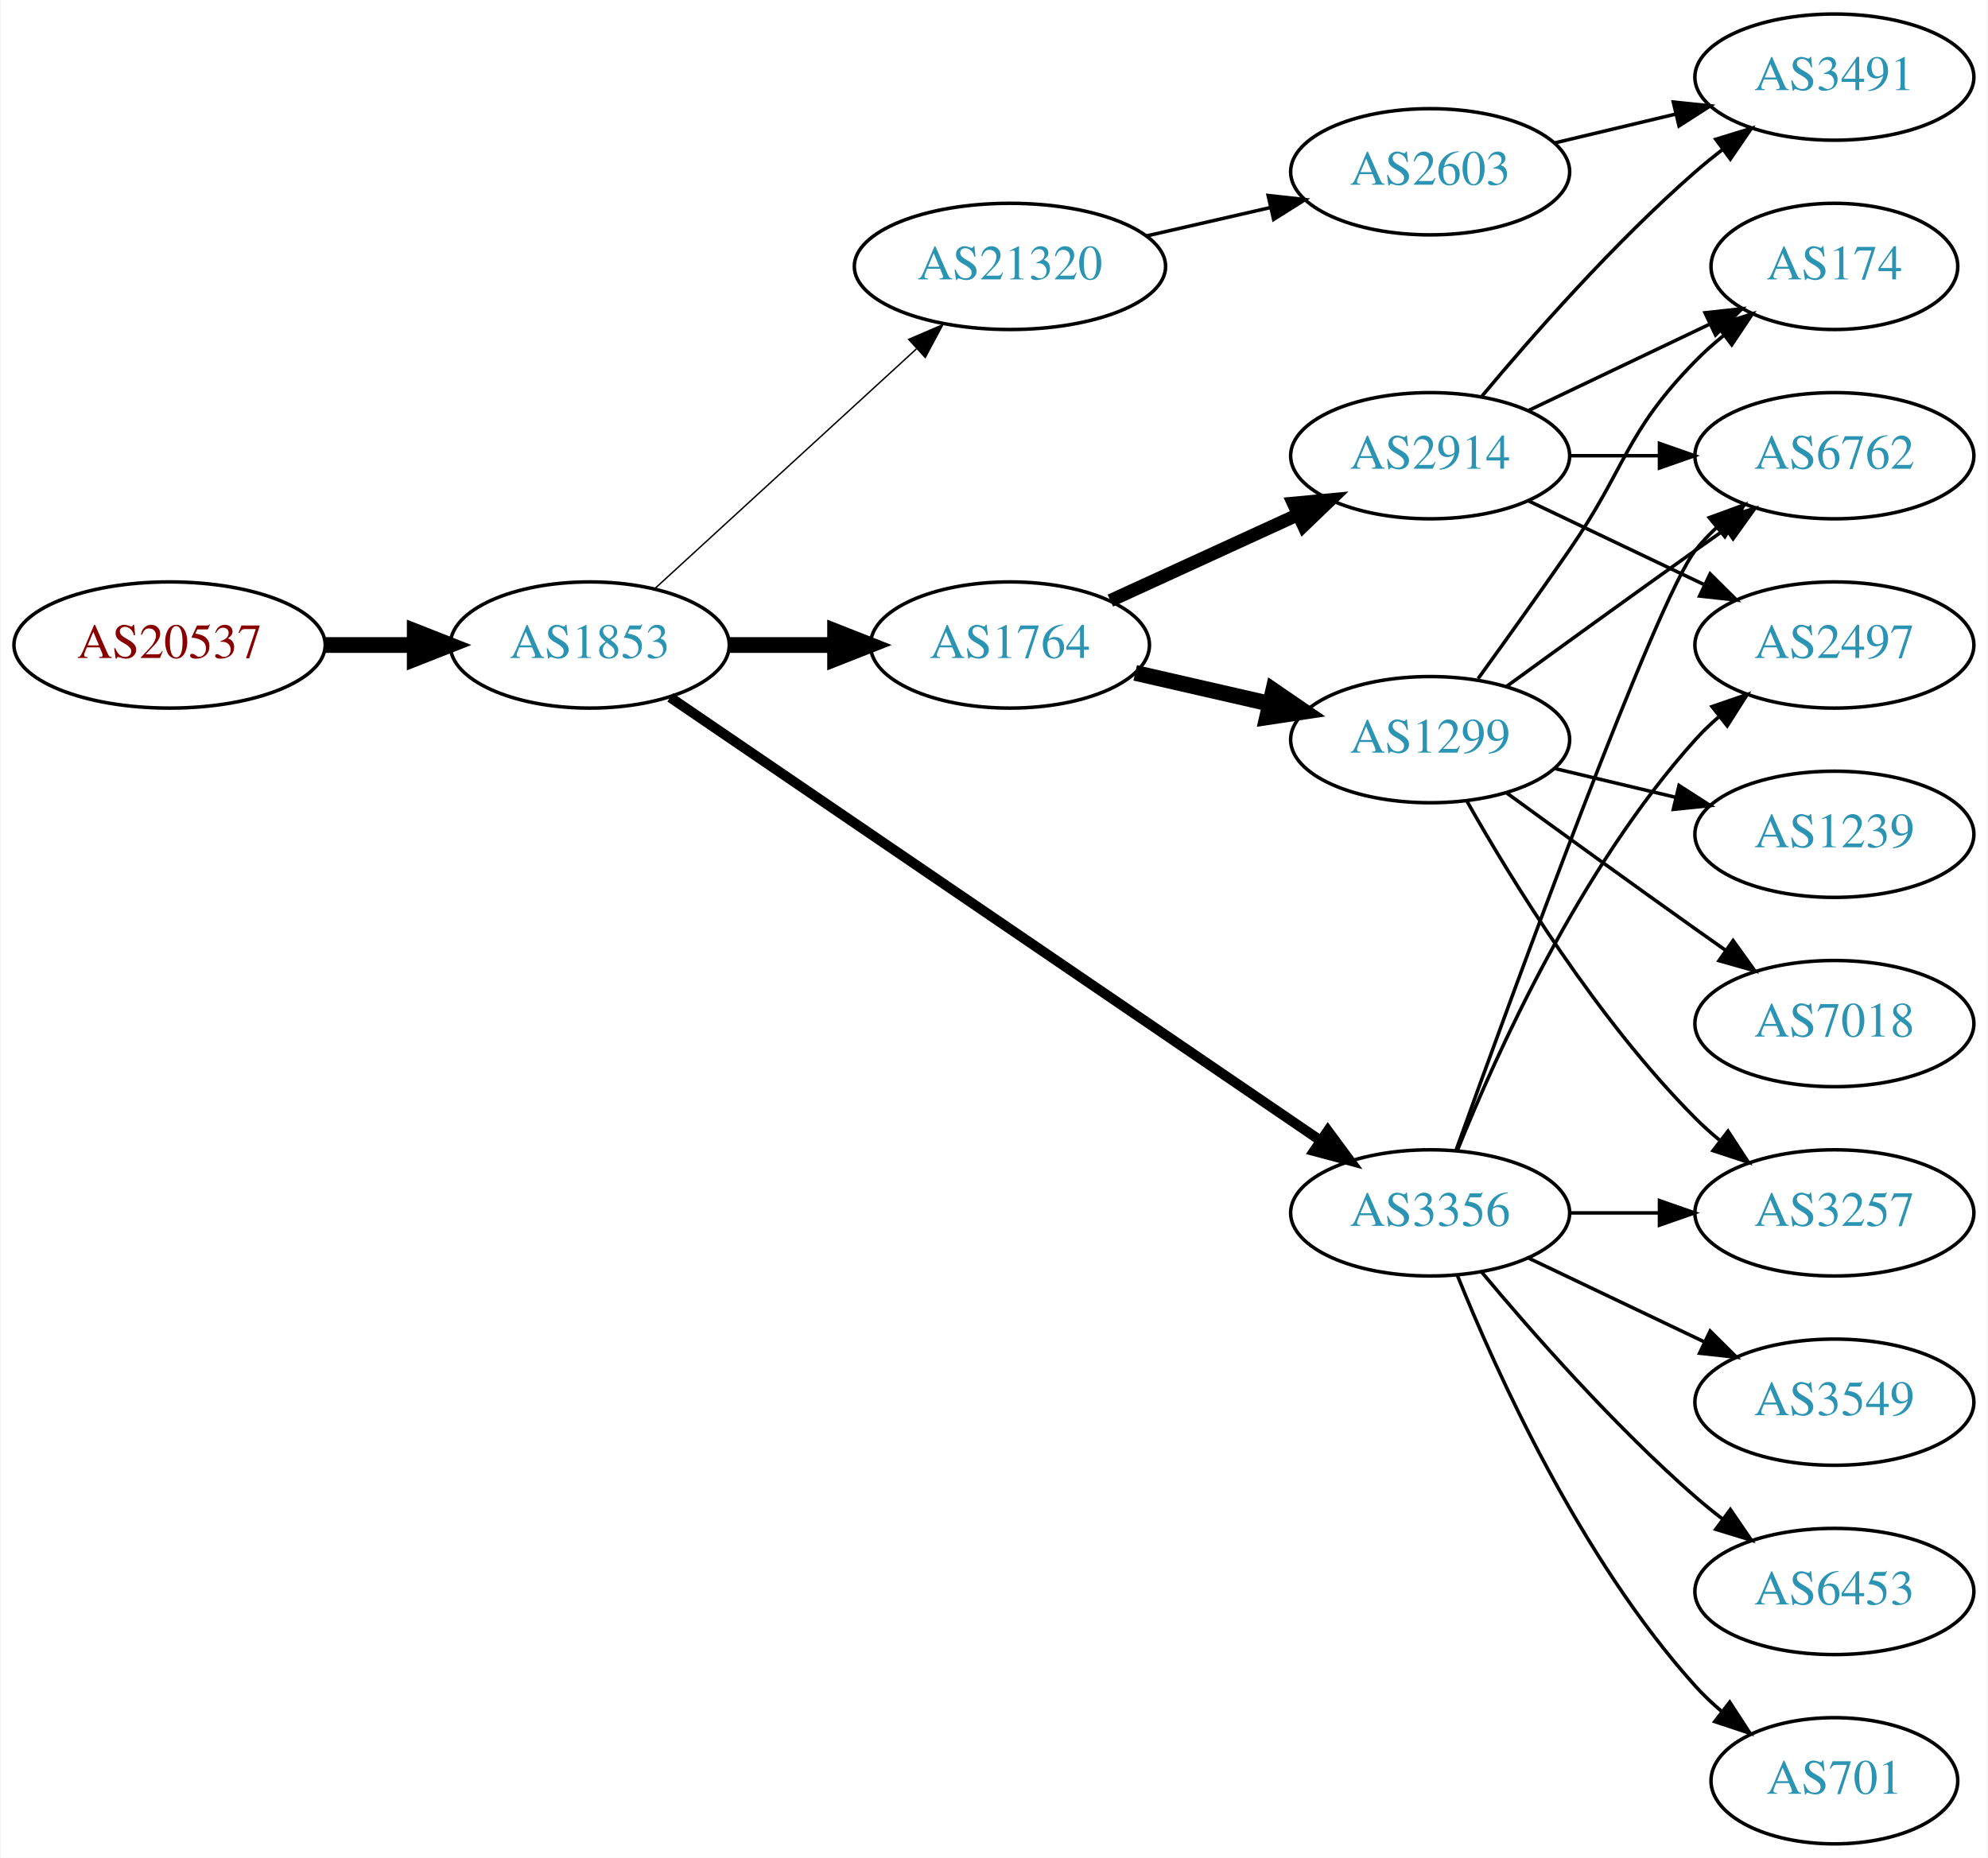
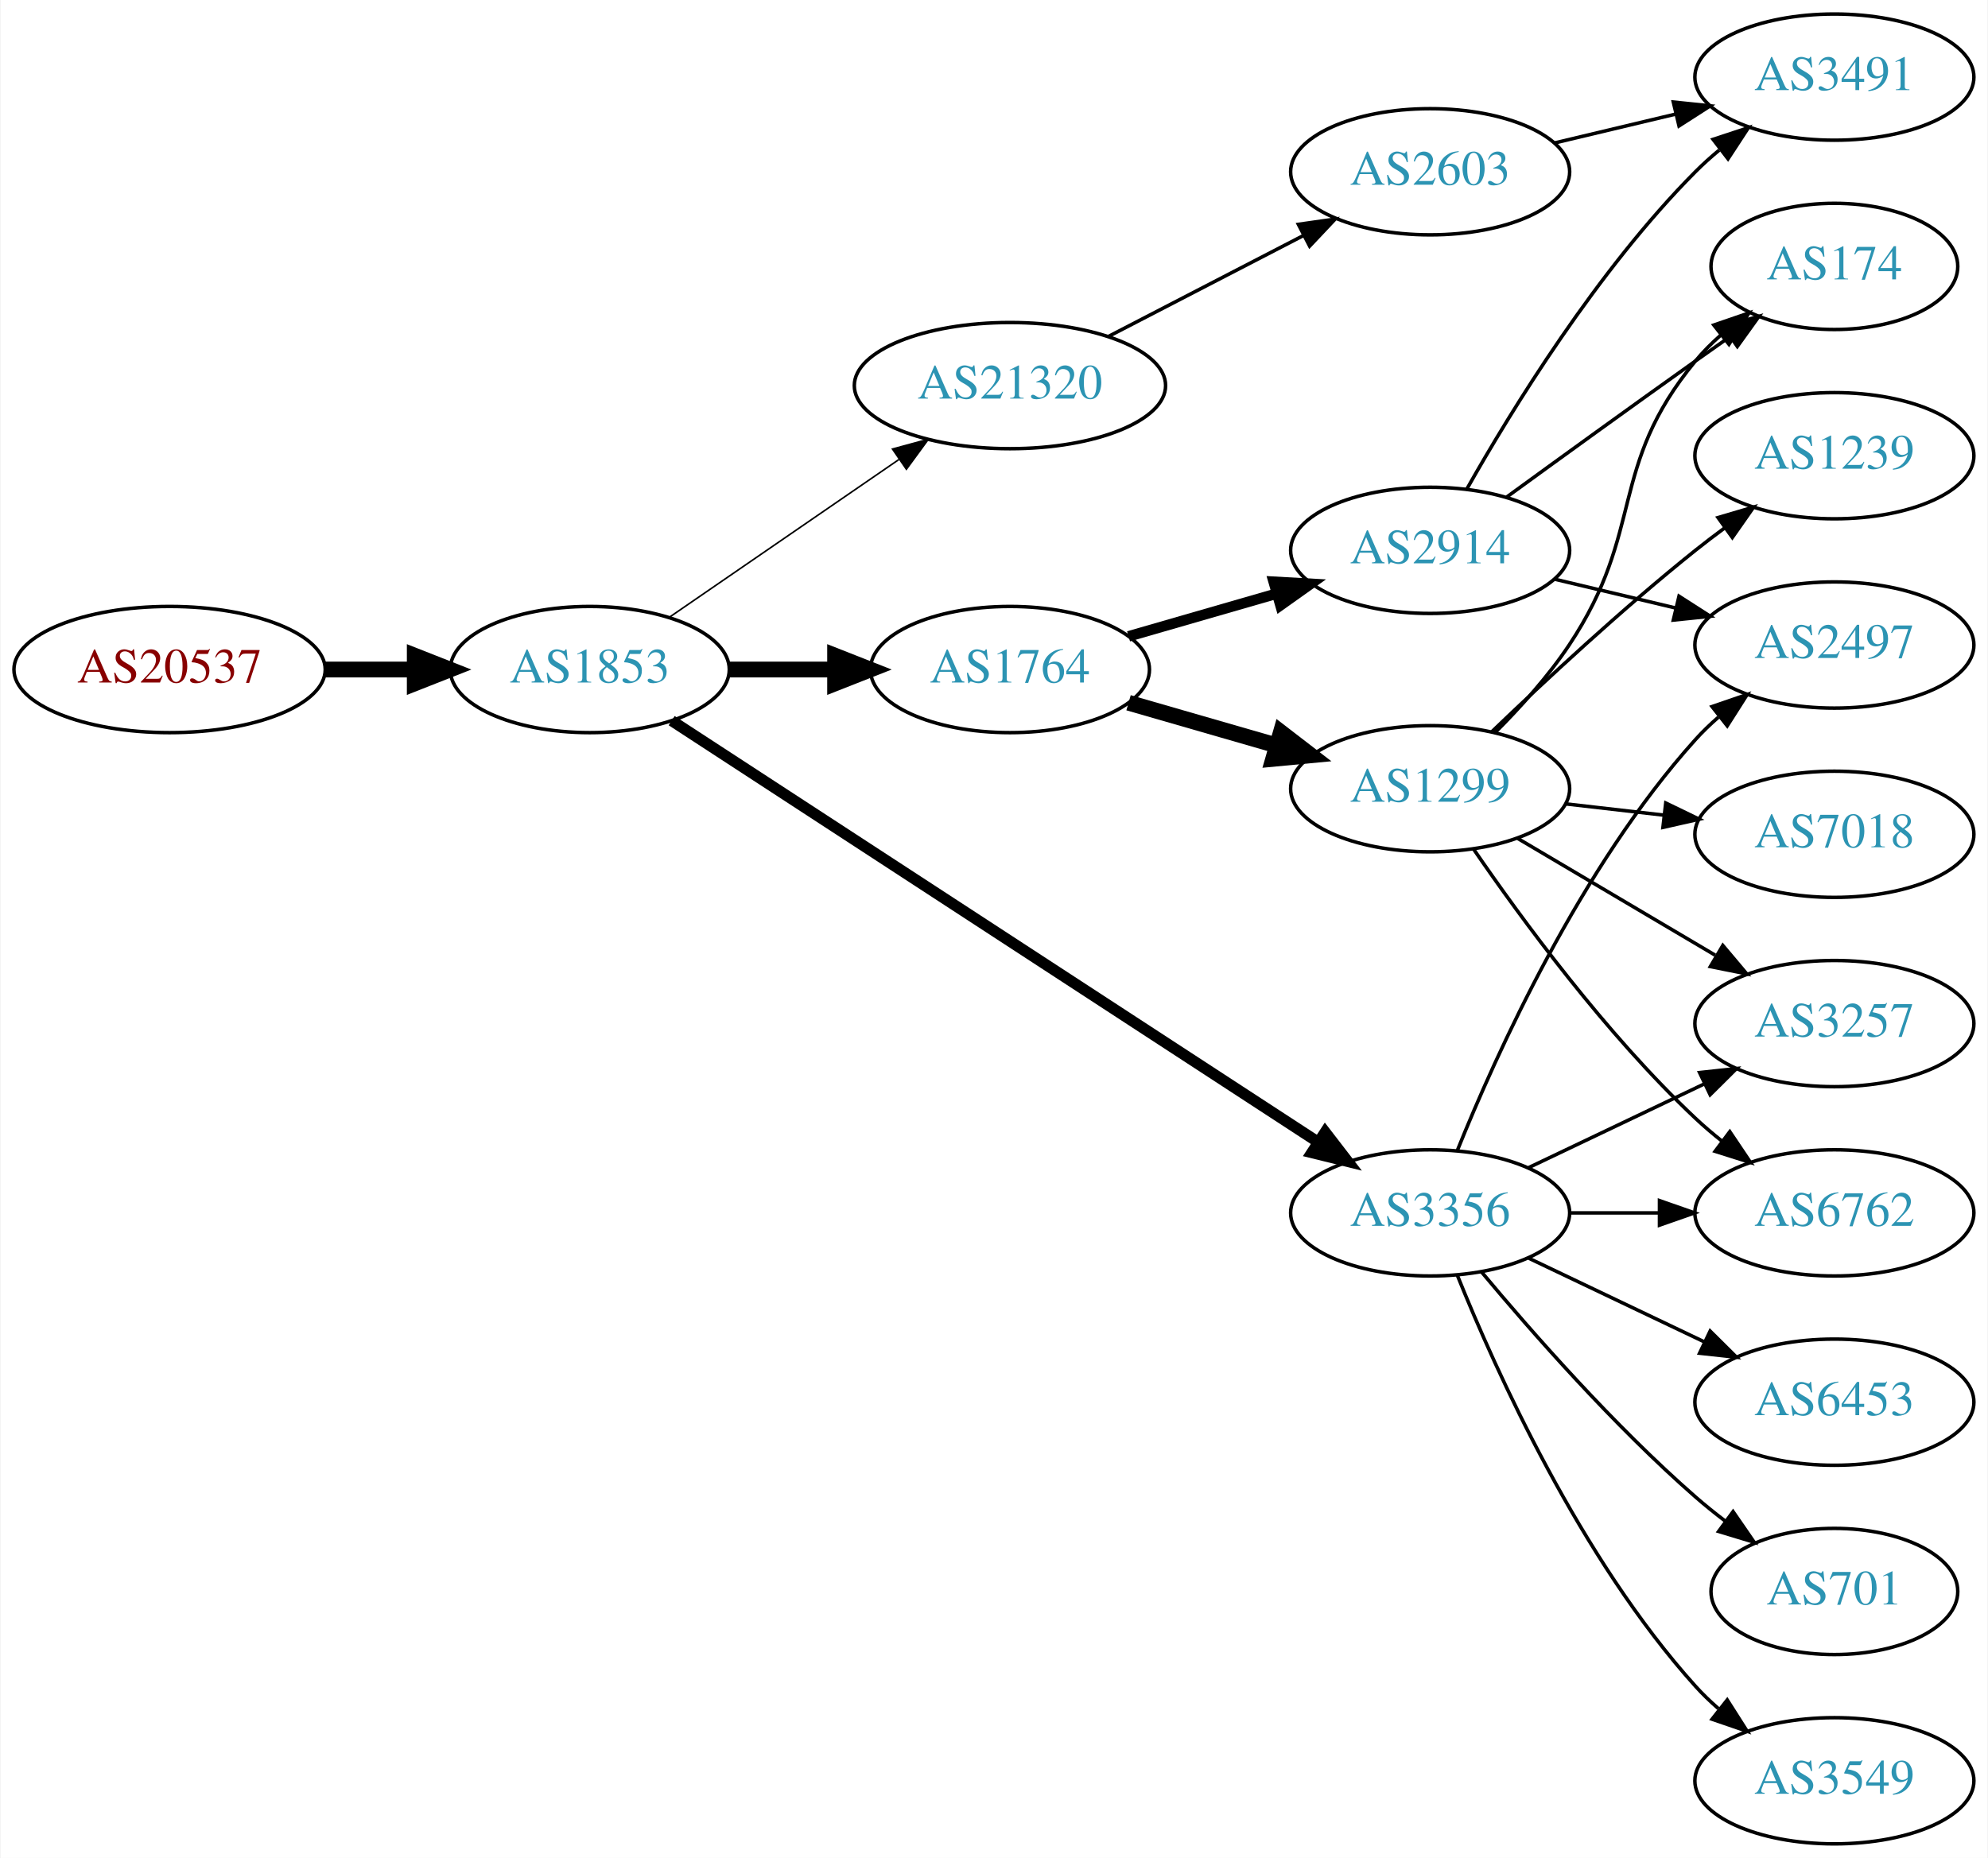
<svg xmlns="http://www.w3.org/2000/svg" xmlns:xlink="http://www.w3.org/1999/xlink" width="567pt" height="530pt" viewBox="0.00 0.00 566.66 530.00">
  <g id="graph0" class="graph" transform="scale(1 1) rotate(0) translate(4 526)">
    <polygon fill="white" stroke="none" points="-4,4 -4,-526 562.663,-526 562.663,4 -4,4" />
    <g id="node1" class="node">
      <g id="a_node1">
        <a xlink:href="/asn/20537" xlink:title="AS20537 ~ Austria [AT]">
-           <ellipse fill="#ffffff" stroke="black" cx="44.196" cy="-342" rx="44.393" ry="18" />
-           <text text-anchor="middle" x="44.196" y="-338.3" font-family="Times,serif" font-size="14.00" fill="#880000">AS20537</text>
+           <ellipse fill="#ffffff" stroke="black" cx="44.196" cy="-335" rx="44.393" ry="18" />
+           <text text-anchor="middle" x="44.196" y="-331.3" font-family="Times,serif" font-size="14.00" fill="#880000">AS20537</text>
        </a>
      </g>
    </g>
    <g id="node2" class="node">
      <g id="a_node2">
        <a xlink:href="/asn/1853" xlink:title="AS1853 ~ ACOnet Backbone [AT]">
-           <ellipse fill="#ffffff" stroke="black" cx="164.039" cy="-342" rx="39.794" ry="18" />
-           <text text-anchor="middle" x="164.039" y="-338.3" font-family="Times,serif" font-size="14.00" fill="#2c94b3">AS1853</text>
+           <ellipse fill="#ffffff" stroke="black" cx="164.039" cy="-335" rx="39.794" ry="18" />
+           <text text-anchor="middle" x="164.039" y="-331.3" font-family="Times,serif" font-size="14.00" fill="#2c94b3">AS1853</text>
        </a>
      </g>
    </g>
    <g id="edge1" class="edge">
-       <path fill="none" stroke="black" stroke-width="4.5" d="M88.407,-342C96.72,-342 105.482,-342 113.965,-342" />
-       <polygon fill="black" stroke="black" stroke-width="4.5" points="114.123,-345.938 124.123,-342 114.123,-338.063 114.123,-345.938" />
+       <path fill="none" stroke="black" stroke-width="4.5" d="M88.407,-335C96.72,-335 105.482,-335 113.965,-335" />
+       <polygon fill="black" stroke="black" stroke-width="4.5" points="114.123,-338.938 124.123,-335 114.123,-331.063 114.123,-338.938" />
    </g>
    <g id="node3" class="node">
      <g id="a_node3">
-         <a xlink:href="/asn/1764" xlink:title="AS1764 ~ NEXTLAYER-AS [AT]">
-           <ellipse fill="#ffffff" stroke="black" cx="283.881" cy="-342" rx="39.794" ry="18" />
-           <text text-anchor="middle" x="283.881" y="-338.3" font-family="Times,serif" font-size="14.00" fill="#2c94b3">AS1764</text>
-         </a>
-       </g>
-     </g>
-     <g id="edge2" class="edge">
-       <path fill="none" stroke="black" stroke-width="4.5" d="M203.951,-342C213.505,-342 223.854,-342 233.817,-342" />
-       <polygon fill="black" stroke="black" stroke-width="4.5" points="234.009,-345.938 244.009,-342 234.009,-338.063 234.009,-345.938" />
-     </g>
-     <g id="node4" class="node">
-       <g id="a_node4">
        <a xlink:href="/asn/3356" xlink:title="AS3356 ~ Level 3 Parent, LLC [US]">
          <ellipse fill="#ffffff" stroke="black" cx="403.724" cy="-180" rx="39.794" ry="18" />
          <text text-anchor="middle" x="403.724" y="-176.3" font-family="Times,serif" font-size="14.00" fill="#2c94b3">AS3356</text>
        </a>
      </g>
    </g>
+     <g id="edge2" class="edge">
+       <path fill="none" stroke="black" stroke-width="3.15" d="M187.399,-320.418C230.046,-292.607 323.078,-231.939 371.708,-200.226" />
+       <polygon fill="black" stroke="black" stroke-width="3.15" points="373.785,-203.05 380.249,-194.656 369.961,-197.187 373.785,-203.05" />
+     </g>
+     <g id="node4" class="node">
+       <g id="a_node4">
+         <a xlink:href="/asn/1764" xlink:title="AS1764 ~ NEXTLAYER-AS [AT]">
+           <ellipse fill="#ffffff" stroke="black" cx="283.881" cy="-335" rx="39.794" ry="18" />
+           <text text-anchor="middle" x="283.881" y="-331.3" font-family="Times,serif" font-size="14.00" fill="#2c94b3">AS1764</text>
+         </a>
+       </g>
+     </g>
    <g id="edge3" class="edge">
-       <path fill="none" stroke="black" stroke-width="2.864" d="M186.973,-327.05C229.6,-297.996 323.695,-233.864 372.315,-200.726" />
-       <polygon fill="black" stroke="black" stroke-width="2.864" points="374.55,-203.438 380.842,-194.914 370.608,-197.654 374.55,-203.438" />
+       <path fill="none" stroke="black" stroke-width="4.5" d="M203.951,-335C213.505,-335 223.854,-335 233.817,-335" />
+       <polygon fill="black" stroke="black" stroke-width="4.5" points="234.009,-338.938 244.009,-335 234.009,-331.063 234.009,-338.938" />
    </g>
    <g id="node5" class="node">
      <g id="a_node5">
        <a xlink:href="/asn/21320" xlink:title="AS21320 ~ GEANT Vereniging [EU]">
-           <ellipse fill="#ffffff" stroke="black" cx="283.881" cy="-450" rx="44.393" ry="18" />
-           <text text-anchor="middle" x="283.881" y="-446.3" font-family="Times,serif" font-size="14.00" fill="#2c94b3">AS21320</text>
+           <ellipse fill="#ffffff" stroke="black" cx="283.881" cy="-416" rx="44.393" ry="18" />
+           <text text-anchor="middle" x="283.881" y="-412.3" font-family="Times,serif" font-size="14.00" fill="#2c94b3">AS21320</text>
        </a>
      </g>
    </g>
    <g id="edge4" class="edge">
-       <path fill="none" stroke="black" stroke-width="0.409" d="M182.681,-358.169C202.439,-376.276 234.641,-405.789 257.193,-426.457" />
-       <polygon fill="black" stroke="black" stroke-width="0.409" points="254.994,-429.189 264.731,-433.365 259.723,-424.029 254.994,-429.189" />
+       <path fill="none" stroke="black" stroke-width="0.45" d="M186.653,-349.857C205.025,-362.485 231.618,-380.764 252.195,-394.907" />
+       <polygon fill="black" stroke="black" stroke-width="0.45" points="250.38,-397.907 260.603,-400.687 254.345,-392.138 250.38,-397.907" />
    </g>
    <g id="node6" class="node">
      <g id="a_node6">
-         <a xlink:href="/asn/2914" xlink:title="AS2914 ~ NTT America, Inc. [US]">
-           <ellipse fill="#ffffff" stroke="black" cx="403.724" cy="-396" rx="39.794" ry="18" />
-           <text text-anchor="middle" x="403.724" y="-392.3" font-family="Times,serif" font-size="14.00" fill="#2c94b3">AS2914</text>
-         </a>
-       </g>
-     </g>
-     <g id="edge5" class="edge">
-       <path fill="none" stroke="black" stroke-width="3.75" d="M312.51,-354.661C328.467,-361.973 348.738,-371.261 366.02,-379.181" />
-       <polygon fill="black" stroke="black" stroke-width="3.75" points="364.719,-382.435 375.268,-383.419 367.635,-376.071 364.719,-382.435" />
-     </g>
-     <g id="node7" class="node">
-       <g id="a_node7">
-         <a xlink:href="/asn/1299" xlink:title="AS1299 ~ Telia Carrier [EU]">
-           <ellipse fill="#ffffff" stroke="black" cx="403.724" cy="-315" rx="39.794" ry="18" />
-           <text text-anchor="middle" x="403.724" y="-311.3" font-family="Times,serif" font-size="14.00" fill="#2c94b3">AS1299</text>
-         </a>
-       </g>
-     </g>
-     <g id="edge6" class="edge">
-       <path fill="none" stroke="black" stroke-width="4.5" d="M319.6,-334.045C331.6,-331.296 345.221,-328.175 357.914,-325.267" />
-       <polygon fill="black" stroke="black" stroke-width="4.5" points="358.977,-329.063 367.845,-322.991 357.219,-321.387 358.977,-329.063" />
-     </g>
-     <g id="node8" class="node">
-       <g id="a_node8">
-         <a xlink:href="/asn/6762" xlink:title="AS6762 ~ TELECOM ITALIA SPARKLE S.p.A. [IT]">
-           <ellipse fill="#ffffff" stroke="black" cx="519.017" cy="-396" rx="39.794" ry="18" />
-           <text text-anchor="middle" x="519.017" y="-392.3" font-family="Times,serif" font-size="14.00" fill="#2c94b3">AS6762</text>
-         </a>
-       </g>
-     </g>
-     <g id="edge14" class="edge">
-       <path fill="none" stroke="black" d="M411.097,-197.825C427.038,-242.151 468.163,-354.812 479.37,-369 481.178,-371.288 483.23,-373.462 485.425,-375.51" />
-       <polygon fill="black" stroke="black" points="483.336,-378.323 493.285,-381.966 487.779,-372.914 483.336,-378.323" />
-     </g>
-     <g id="node10" class="node">
-       <g id="a_node10">
        <a xlink:href="/asn/2497" xlink:title="AS2497 ~ Internet Initiative Japan Inc. [JP]">
          <ellipse fill="#ffffff" stroke="black" cx="519.017" cy="-342" rx="39.794" ry="18" />
          <text text-anchor="middle" x="519.017" y="-338.3" font-family="Times,serif" font-size="14.00" fill="#2c94b3">AS2497</text>
        </a>
      </g>
    </g>
-     <g id="edge15" class="edge">
+     <g id="edge5" class="edge">
      <path fill="none" stroke="black" d="M411.472,-197.787C422.523,-225.243 446.576,-278.578 479.37,-315 481.373,-317.224 483.591,-319.363 485.924,-321.397" />
      <polygon fill="black" stroke="black" points="484.122,-324.433 494.143,-327.873 488.454,-318.935 484.122,-324.433" />
    </g>
+     <g id="node7" class="node">
+       <g id="a_node7">
+         <a xlink:href="/asn/6762" xlink:title="AS6762 ~ TELECOM ITALIA SPARKLE S.p.A. [IT]">
+           <ellipse fill="#ffffff" stroke="black" cx="519.017" cy="-180" rx="39.794" ry="18" />
+           <text text-anchor="middle" x="519.017" y="-176.3" font-family="Times,serif" font-size="14.00" fill="#2c94b3">AS6762</text>
+         </a>
+       </g>
+     </g>
+     <g id="edge6" class="edge">
+       <path fill="none" stroke="black" d="M443.396,-180C451.599,-180 460.363,-180 468.895,-180" />
+       <polygon fill="black" stroke="black" points="469.134,-183.5 479.134,-180 469.134,-176.5 469.134,-183.5" />
+     </g>
+     <g id="node8" class="node">
+       <g id="a_node8">
+         <a xlink:href="/asn/6453" xlink:title="AS6453 ~ TATA COMMUNICATIONS (AMERICA) INC [US]">
+           <ellipse fill="#ffffff" stroke="black" cx="519.017" cy="-126" rx="39.794" ry="18" />
+           <text text-anchor="middle" x="519.017" y="-122.3" font-family="Times,serif" font-size="14.00" fill="#2c94b3">AS6453</text>
+         </a>
+       </g>
+     </g>
+     <g id="edge7" class="edge">
+       <path fill="none" stroke="black" d="M431.86,-167.066C446.854,-159.919 465.675,-150.948 481.898,-143.215" />
+       <polygon fill="black" stroke="black" points="483.581,-146.291 491.102,-138.829 480.569,-139.972 483.581,-146.291" />
+     </g>
+     <g id="node9" class="node">
+       <g id="a_node9">
+         <a xlink:href="/asn/701" xlink:title="AS701 ~ UUNET [US]">
+           <ellipse fill="#ffffff" stroke="black" cx="519.017" cy="-72" rx="35.194" ry="18" />
+           <text text-anchor="middle" x="519.017" y="-68.3" font-family="Times,serif" font-size="14.00" fill="#2c94b3">AS701</text>
+         </a>
+       </g>
+     </g>
+     <g id="edge8" class="edge">
+       <path fill="none" stroke="black" d="M418.354,-163.183C432.636,-146.071 456.183,-119.255 479.37,-99 482.04,-96.668 484.913,-94.352 487.843,-92.114" />
+       <polygon fill="black" stroke="black" points="490.121,-94.784 496.134,-86.061 485.994,-89.13 490.121,-94.784" />
+     </g>
+     <g id="node10" class="node">
+       <g id="a_node10">
+         <a xlink:href="/asn/3549" xlink:title="AS3549 ~ Level 3 Parent, LLC [US]">
+           <ellipse fill="#ffffff" stroke="black" cx="519.017" cy="-18" rx="39.794" ry="18" />
+           <text text-anchor="middle" x="519.017" y="-14.3" font-family="Times,serif" font-size="14.00" fill="#2c94b3">AS3549</text>
+         </a>
+       </g>
+     </g>
+     <g id="edge9" class="edge">
+       <path fill="none" stroke="black" d="M411.472,-162.213C422.523,-134.757 446.576,-81.422 479.37,-45 481.373,-42.776 483.591,-40.637 485.924,-38.603" />
+       <polygon fill="black" stroke="black" points="488.454,-41.065 494.143,-32.127 484.122,-35.567 488.454,-41.065" />
+     </g>
+     <g id="node11" class="node">
+       <g id="a_node11">
+         <a xlink:href="/asn/3257" xlink:title="AS3257 ~ GTT [DE]">
+           <ellipse fill="#ffffff" stroke="black" cx="519.017" cy="-234" rx="39.794" ry="18" />
+           <text text-anchor="middle" x="519.017" y="-230.3" font-family="Times,serif" font-size="14.00" fill="#2c94b3">AS3257</text>
+         </a>
+       </g>
+     </g>
+     <g id="edge10" class="edge">
+       <path fill="none" stroke="black" d="M431.86,-192.934C446.854,-200.081 465.675,-209.052 481.898,-216.785" />
+       <polygon fill="black" stroke="black" points="480.569,-220.028 491.102,-221.171 483.581,-213.709 480.569,-220.028" />
+     </g>
    <g id="node12" class="node">
      <g id="a_node12">
-         <a xlink:href="/asn/3257" xlink:title="AS3257 ~ GTT [DE]">
-           <ellipse fill="#ffffff" stroke="black" cx="519.017" cy="-180" rx="39.794" ry="18" />
-           <text text-anchor="middle" x="519.017" y="-176.3" font-family="Times,serif" font-size="14.00" fill="#2c94b3">AS3257</text>
+         <a xlink:href="/asn/1299" xlink:title="AS1299 ~ Telia Carrier [EU]">
+           <ellipse fill="#ffffff" stroke="black" cx="403.724" cy="-301" rx="39.794" ry="18" />
+           <text text-anchor="middle" x="403.724" y="-297.3" font-family="Times,serif" font-size="14.00" fill="#2c94b3">AS1299</text>
        </a>
      </g>
    </g>
    <g id="edge11" class="edge">
-       <path fill="none" stroke="black" d="M443.396,-180C451.599,-180 460.363,-180 468.895,-180" />
-       <polygon fill="black" stroke="black" points="469.134,-183.5 479.134,-180 469.134,-176.5 469.134,-183.5" />
+       <path fill="none" stroke="black" stroke-width="4.5" d="M317.707,-325.529C330.75,-321.766 345.93,-317.386 359.825,-313.377" />
+       <polygon fill="black" stroke="black" stroke-width="4.5" points="361.149,-317.093 369.665,-310.538 358.966,-309.527 361.149,-317.093" />
    </g>
    <g id="node13" class="node">
      <g id="a_node13">
-         <a xlink:href="/asn/3549" xlink:title="AS3549 ~ Level 3 Parent, LLC [US]">
-           <ellipse fill="#ffffff" stroke="black" cx="519.017" cy="-126" rx="39.794" ry="18" />
-           <text text-anchor="middle" x="519.017" y="-122.3" font-family="Times,serif" font-size="14.00" fill="#2c94b3">AS3549</text>
+         <a xlink:href="/asn/2914" xlink:title="AS2914 ~ NTT America, Inc. [US]">
+           <ellipse fill="#ffffff" stroke="black" cx="403.724" cy="-369" rx="39.794" ry="18" />
+           <text text-anchor="middle" x="403.724" y="-365.3" font-family="Times,serif" font-size="14.00" fill="#2c94b3">AS2914</text>
        </a>
      </g>
    </g>
    <g id="edge12" class="edge">
-       <path fill="none" stroke="black" d="M431.86,-167.066C446.854,-159.919 465.675,-150.948 481.898,-143.215" />
-       <polygon fill="black" stroke="black" points="483.581,-146.291 491.102,-138.829 480.569,-139.972 483.581,-146.291" />
-     </g>
-     <g id="node14" class="node">
-       <g id="a_node14">
-         <a xlink:href="/asn/6453" xlink:title="AS6453 ~ TATA COMMUNICATIONS (AMERICA) INC [US]">
-           <ellipse fill="#ffffff" stroke="black" cx="519.017" cy="-72" rx="39.794" ry="18" />
-           <text text-anchor="middle" x="519.017" y="-68.3" font-family="Times,serif" font-size="14.00" fill="#2c94b3">AS6453</text>
-         </a>
-       </g>
-     </g>
-     <g id="edge13" class="edge">
-       <path fill="none" stroke="black" d="M418.354,-163.183C432.636,-146.071 456.183,-119.255 479.37,-99 481.836,-96.846 484.475,-94.706 487.172,-92.628" />
-       <polygon fill="black" stroke="black" points="489.345,-95.375 495.326,-86.63 485.197,-89.736 489.345,-95.375" />
-     </g>
-     <g id="node15" class="node">
-       <g id="a_node15">
-         <a xlink:href="/asn/701" xlink:title="AS701 ~ UUNET [US]">
-           <ellipse fill="#ffffff" stroke="black" cx="519.017" cy="-18" rx="35.194" ry="18" />
-           <text text-anchor="middle" x="519.017" y="-14.3" font-family="Times,serif" font-size="14.00" fill="#2c94b3">AS701</text>
-         </a>
-       </g>
-     </g>
-     <g id="edge16" class="edge">
-       <path fill="none" stroke="black" d="M411.472,-162.213C422.523,-134.757 446.576,-81.422 479.37,-45 481.686,-42.428 484.291,-39.969 487.026,-37.657" />
-       <polygon fill="black" stroke="black" points="489.164,-40.428 494.949,-31.552 484.892,-34.883 489.164,-40.428" />
+       <path fill="none" stroke="black" stroke-width="3" d="M317.707,-344.471C330.75,-348.234 345.93,-352.614 359.825,-356.623" />
+       <polygon fill="black" stroke="black" stroke-width="3" points="359.087,-360.053 369.665,-359.462 361.028,-353.327 359.087,-360.053" />
    </g>
    <g id="node18" class="node">
      <g id="a_node18">
        <a xlink:href="/asn/2603" xlink:title="AS2603 ~ NORDUnet [NO]">
          <ellipse fill="#ffffff" stroke="black" cx="403.724" cy="-477" rx="39.794" ry="18" />
          <text text-anchor="middle" x="403.724" y="-473.3" font-family="Times,serif" font-size="14.00" fill="#2c94b3">AS2603</text>
        </a>
      </g>
    </g>
-     <g id="edge22" class="edge">
-       <path fill="none" stroke="black" d="M322.816,-458.692C334.057,-461.267 346.469,-464.111 358.092,-466.774" />
-       <polygon fill="black" stroke="black" points="357.525,-470.235 368.054,-469.057 359.088,-463.412 357.525,-470.235" />
-     </g>
-     <g id="edge7" class="edge">
-       <path fill="none" stroke="black" d="M443.396,-396C451.599,-396 460.363,-396 468.895,-396" />
-       <polygon fill="black" stroke="black" points="469.134,-399.5 479.134,-396 469.134,-392.5 469.134,-399.5" />
-     </g>
-     <g id="node9" class="node">
-       <g id="a_node9">
+     <g id="edge21" class="edge">
+       <path fill="none" stroke="black" d="M311.917,-429.995C328.466,-438.561 349.818,-449.614 367.659,-458.849" />
+       <polygon fill="black" stroke="black" points="366.135,-462.001 376.624,-463.49 369.353,-455.785 366.135,-462.001" />
+     </g>
+     <g id="edge13" class="edge">
+       <path fill="none" stroke="black" d="M416.081,-283.817C429.689,-263.972 453.867,-230.985 479.37,-207 481.755,-204.757 484.338,-202.556 486.999,-200.438" />
+       <polygon fill="black" stroke="black" points="489.189,-203.171 495.097,-194.377 484.994,-197.567 489.189,-203.171" />
+     </g>
+     <g id="edge16" class="edge">
+       <path fill="none" stroke="black" d="M428.75,-286.791C445.123,-277.109 467.01,-264.165 485.014,-253.518" />
+       <polygon fill="black" stroke="black" points="487.199,-256.292 494.025,-248.188 483.636,-250.266 487.199,-256.292" />
+     </g>
+     <g id="node14" class="node">
+       <g id="a_node14">
+         <a xlink:href="/asn/7018" xlink:title="AS7018 ~ AT&amp;T Services, Inc. [US]">
+           <ellipse fill="#ffffff" stroke="black" cx="519.017" cy="-288" rx="39.794" ry="18" />
+           <text text-anchor="middle" x="519.017" y="-284.3" font-family="Times,serif" font-size="14.00" fill="#2c94b3">AS7018</text>
+         </a>
+       </g>
+     </g>
+     <g id="edge14" class="edge">
+       <path fill="none" stroke="black" d="M442.449,-296.671C451.43,-295.641 461.129,-294.528 470.486,-293.454" />
+       <polygon fill="black" stroke="black" points="470.921,-296.927 480.457,-292.31 470.123,-289.973 470.921,-296.927" />
+     </g>
+     <g id="node15" class="node">
+       <g id="a_node15">
+         <a xlink:href="/asn/174" xlink:title="AS174 ~ Cogent Communications [US]">
+           <ellipse fill="#ffffff" stroke="black" cx="519.017" cy="-450" rx="35.194" ry="18" />
+           <text text-anchor="middle" x="519.017" y="-446.3" font-family="Times,serif" font-size="14.00" fill="#2c94b3">AS174</text>
+         </a>
+       </g>
+     </g>
+     <g id="edge15" class="edge">
+       <path fill="none" stroke="black" d="M422.281,-317.054C429.437,-324.212 437.41,-333.041 443.37,-342 465.191,-374.8 454.306,-392.606 479.37,-423 481.505,-425.589 483.948,-428.041 486.544,-430.334" />
+       <polygon fill="black" stroke="black" points="484.622,-433.275 494.643,-436.712 488.952,-427.775 484.622,-433.275" />
+     </g>
+     <g id="node16" class="node">
+       <g id="a_node16">
+         <a xlink:href="/asn/1239" xlink:title="AS1239 ~ Sprint [US]">
+           <ellipse fill="#ffffff" stroke="black" cx="519.017" cy="-396" rx="39.794" ry="18" />
+           <text text-anchor="middle" x="519.017" y="-392.3" font-family="Times,serif" font-size="14.00" fill="#2c94b3">AS1239</text>
+         </a>
+       </g>
+     </g>
+     <g id="edge17" class="edge">
+       <path fill="none" stroke="black" d="M421.367,-317.312C436.143,-331.51 458.556,-352.363 479.37,-369 482.073,-371.161 484.938,-373.344 487.837,-375.484" />
+       <polygon fill="black" stroke="black" points="485.828,-378.35 495.991,-381.344 489.913,-372.666 485.828,-378.35" />
+     </g>
+     <g id="edge20" class="edge">
+       <path fill="none" stroke="black" d="M439.331,-360.752C450.202,-358.162 462.357,-355.265 473.799,-352.538" />
+       <polygon fill="black" stroke="black" points="474.705,-355.92 483.621,-350.197 473.082,-349.111 474.705,-355.92" />
+     </g>
+     <g id="edge19" class="edge">
+       <path fill="none" stroke="black" d="M425.572,-384.222C440.506,-395.091 461.12,-410.025 479.37,-423 482.581,-425.282 485.95,-427.661 489.304,-430.018" />
+       <polygon fill="black" stroke="black" points="487.316,-432.899 497.515,-435.77 491.332,-427.166 487.316,-432.899" />
+     </g>
+     <g id="node17" class="node">
+       <g id="a_node17">
        <a xlink:href="/asn/3491" xlink:title="AS3491 ~ PCCW Global, Inc. [US]">
          <ellipse fill="#ffffff" stroke="black" cx="519.017" cy="-504" rx="39.794" ry="18" />
          <text text-anchor="middle" x="519.017" y="-500.3" font-family="Times,serif" font-size="14.00" fill="#2c94b3">AS3491</text>
        </a>
      </g>
    </g>
-     <g id="edge8" class="edge">
-       <path fill="none" stroke="black" d="M418.354,-412.817C432.636,-429.929 456.183,-456.745 479.37,-477 481.836,-479.154 484.475,-481.294 487.172,-483.372" />
-       <polygon fill="black" stroke="black" points="485.197,-486.264 495.326,-489.37 489.345,-480.625 485.197,-486.264" />
-     </g>
-     <g id="edge9" class="edge">
-       <path fill="none" stroke="black" d="M431.86,-383.066C446.854,-375.919 465.675,-366.948 481.898,-359.215" />
-       <polygon fill="black" stroke="black" points="483.581,-362.291 491.102,-354.829 480.569,-355.972 483.581,-362.291" />
-     </g>
-     <g id="node11" class="node">
-       <g id="a_node11">
-         <a xlink:href="/asn/174" xlink:title="AS174 ~ Cogent Communications [US]">
-           <ellipse fill="#ffffff" stroke="black" cx="519.017" cy="-450" rx="35.194" ry="18" />
-           <text text-anchor="middle" x="519.017" y="-446.3" font-family="Times,serif" font-size="14.00" fill="#2c94b3">AS174</text>
-         </a>
-       </g>
-     </g>
-     <g id="edge10" class="edge">
-       <path fill="none" stroke="black" d="M431.86,-408.934C447.292,-416.29 466.778,-425.577 483.313,-433.459" />
-       <polygon fill="black" stroke="black" points="482.121,-436.768 492.654,-437.911 485.133,-430.449 482.121,-436.768" />
-     </g>
-     <g id="edge19" class="edge">
-       <path fill="none" stroke="black" d="M425.572,-330.222C440.506,-341.091 461.12,-356.025 479.37,-369 482.191,-371.005 485.134,-373.085 488.082,-375.159" />
-       <polygon fill="black" stroke="black" points="486.109,-378.05 496.306,-380.926 490.128,-372.319 486.109,-378.05" />
-     </g>
-     <g id="edge17" class="edge">
-       <path fill="none" stroke="black" d="M417.403,-332.406C425.018,-342.937 434.851,-356.67 443.37,-369 459.766,-392.731 459.198,-402.383 479.37,-423 481.849,-425.534 484.596,-427.983 487.448,-430.304" />
-       <polygon fill="black" stroke="black" points="485.54,-433.248 495.634,-436.468 489.751,-427.657 485.54,-433.248" />
-     </g>
    <g id="edge18" class="edge">
-       <path fill="none" stroke="black" d="M414.184,-297.51C426.965,-274.904 451.398,-235.114 479.37,-207 481.481,-204.879 483.777,-202.812 486.163,-200.829" />
-       <polygon fill="black" stroke="black" points="488.678,-203.31 494.478,-194.444 484.415,-197.758 488.678,-203.31" />
-     </g>
-     <g id="node16" class="node">
-       <g id="a_node16">
-         <a xlink:href="/asn/1239" xlink:title="AS1239 ~ Sprint [US]">
-           <ellipse fill="#ffffff" stroke="black" cx="519.017" cy="-288" rx="39.794" ry="18" />
-           <text text-anchor="middle" x="519.017" y="-284.3" font-family="Times,serif" font-size="14.00" fill="#2c94b3">AS1239</text>
-         </a>
-       </g>
-     </g>
-     <g id="edge20" class="edge">
-       <path fill="none" stroke="black" d="M439.331,-306.752C450.202,-304.162 462.357,-301.265 473.799,-298.538" />
-       <polygon fill="black" stroke="black" points="474.705,-301.92 483.621,-296.197 473.082,-295.111 474.705,-301.92" />
-     </g>
-     <g id="node17" class="node">
-       <g id="a_node17">
-         <a xlink:href="/asn/7018" xlink:title="AS7018 ~ AT&amp;T Services, Inc. [US]">
-           <ellipse fill="#ffffff" stroke="black" cx="519.017" cy="-234" rx="39.794" ry="18" />
-           <text text-anchor="middle" x="519.017" y="-230.3" font-family="Times,serif" font-size="14.00" fill="#2c94b3">AS7018</text>
-         </a>
-       </g>
-     </g>
-     <g id="edge21" class="edge">
-       <path fill="none" stroke="black" d="M425.572,-299.778C440.506,-288.909 461.12,-273.975 479.37,-261 482.191,-258.995 485.134,-256.915 488.082,-254.841" />
-       <polygon fill="black" stroke="black" points="490.128,-257.681 496.306,-249.074 486.109,-251.95 490.128,-257.681" />
-     </g>
-     <g id="edge23" class="edge">
+       <path fill="none" stroke="black" d="M414.184,-386.49C426.965,-409.096 451.398,-448.886 479.37,-477 481.481,-479.121 483.777,-481.188 486.163,-483.171" />
+       <polygon fill="black" stroke="black" points="484.415,-486.242 494.478,-489.556 488.678,-480.69 484.415,-486.242" />
+     </g>
+     <g id="edge22" class="edge">
      <path fill="none" stroke="black" d="M439.331,-485.248C450.202,-487.838 462.357,-490.735 473.799,-493.462" />
      <polygon fill="black" stroke="black" points="473.082,-496.889 483.621,-495.803 474.705,-490.08 473.082,-496.889" />
    </g>
  </g>
</svg>
